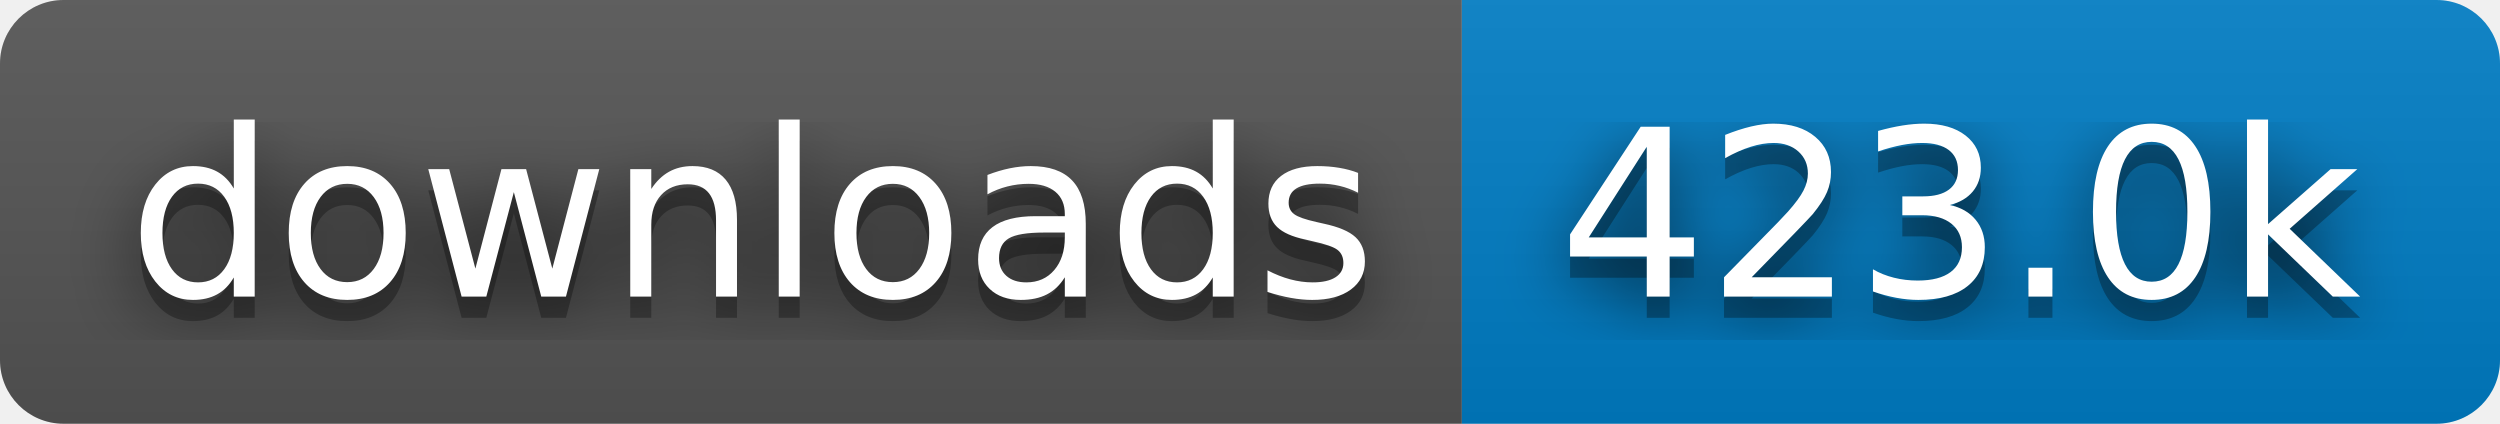
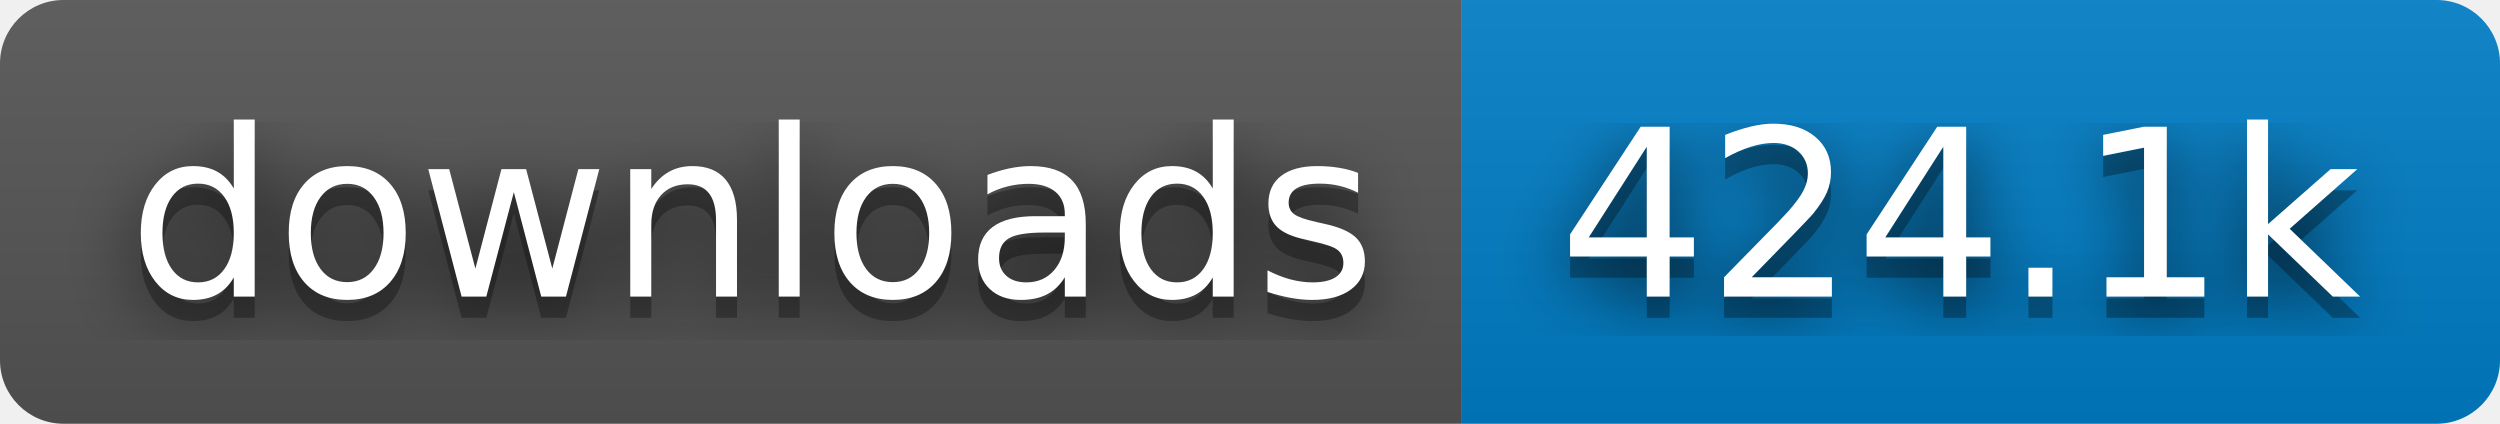
- <svg xmlns="http://www.w3.org/2000/svg" width="118" height="20" role="img" aria-label="downloads: 423.0k">
+ <svg xmlns="http://www.w3.org/2000/svg" width="118" height="20" role="img" aria-label="downloads: 424.1k">
  <filter id="blur">
    <feGaussianBlur stdDeviation="16" />
  </filter>
  <linearGradient id="s" x2="0" y2="100%">
    <stop offset="0" stop-color="#bbb" stop-opacity=".1" />
    <stop offset="1" stop-opacity=".1" />
  </linearGradient>
  <clipPath id="r">
    <rect width="118" height="20" rx="3" />
  </clipPath>
  <g clip-path="url(#r)">
    <rect width="69" height="20" fill="#555" />
    <rect x="69" width="49" height="20" fill="#007ec6" />
    <rect width="118" height="20" fill="url(#s)" />
  </g>
  <g fill="#fff" text-anchor="middle" font-family="Verdana,Geneva,DejaVu Sans,sans-serif" text-rendering="geometricPrecision" font-size="110">
    <g transform="scale(.1)">
      <g aria-hidden="true" fill="#010101">
        <text x="355" y="150" fill-opacity=".8" filter="url(#blur)" textLength="590">downloads</text>
        <text x="355" y="150" fill-opacity=".3" textLength="590">downloads</text>
      </g>
      <text x="355" y="140" textLength="590">downloads</text>
    </g>
    <g transform="scale(.1)">
      <g aria-hidden="true" fill="#010101">
-         <text x="925" y="150" fill-opacity=".8" filter="url(#blur)" textLength="390">423.0k</text>
-         <text x="925" y="150" fill-opacity=".3" textLength="390">423.0k</text>
+         <text x="925" y="150" fill-opacity=".8" filter="url(#blur)" textLength="390">424.1k</text>
+         <text x="925" y="150" fill-opacity=".3" textLength="390">424.1k</text>
      </g>
-       <text x="925" y="140" textLength="390">423.0k</text>
+       <text x="925" y="140" textLength="390">424.1k</text>
    </g>
  </g>
</svg>
